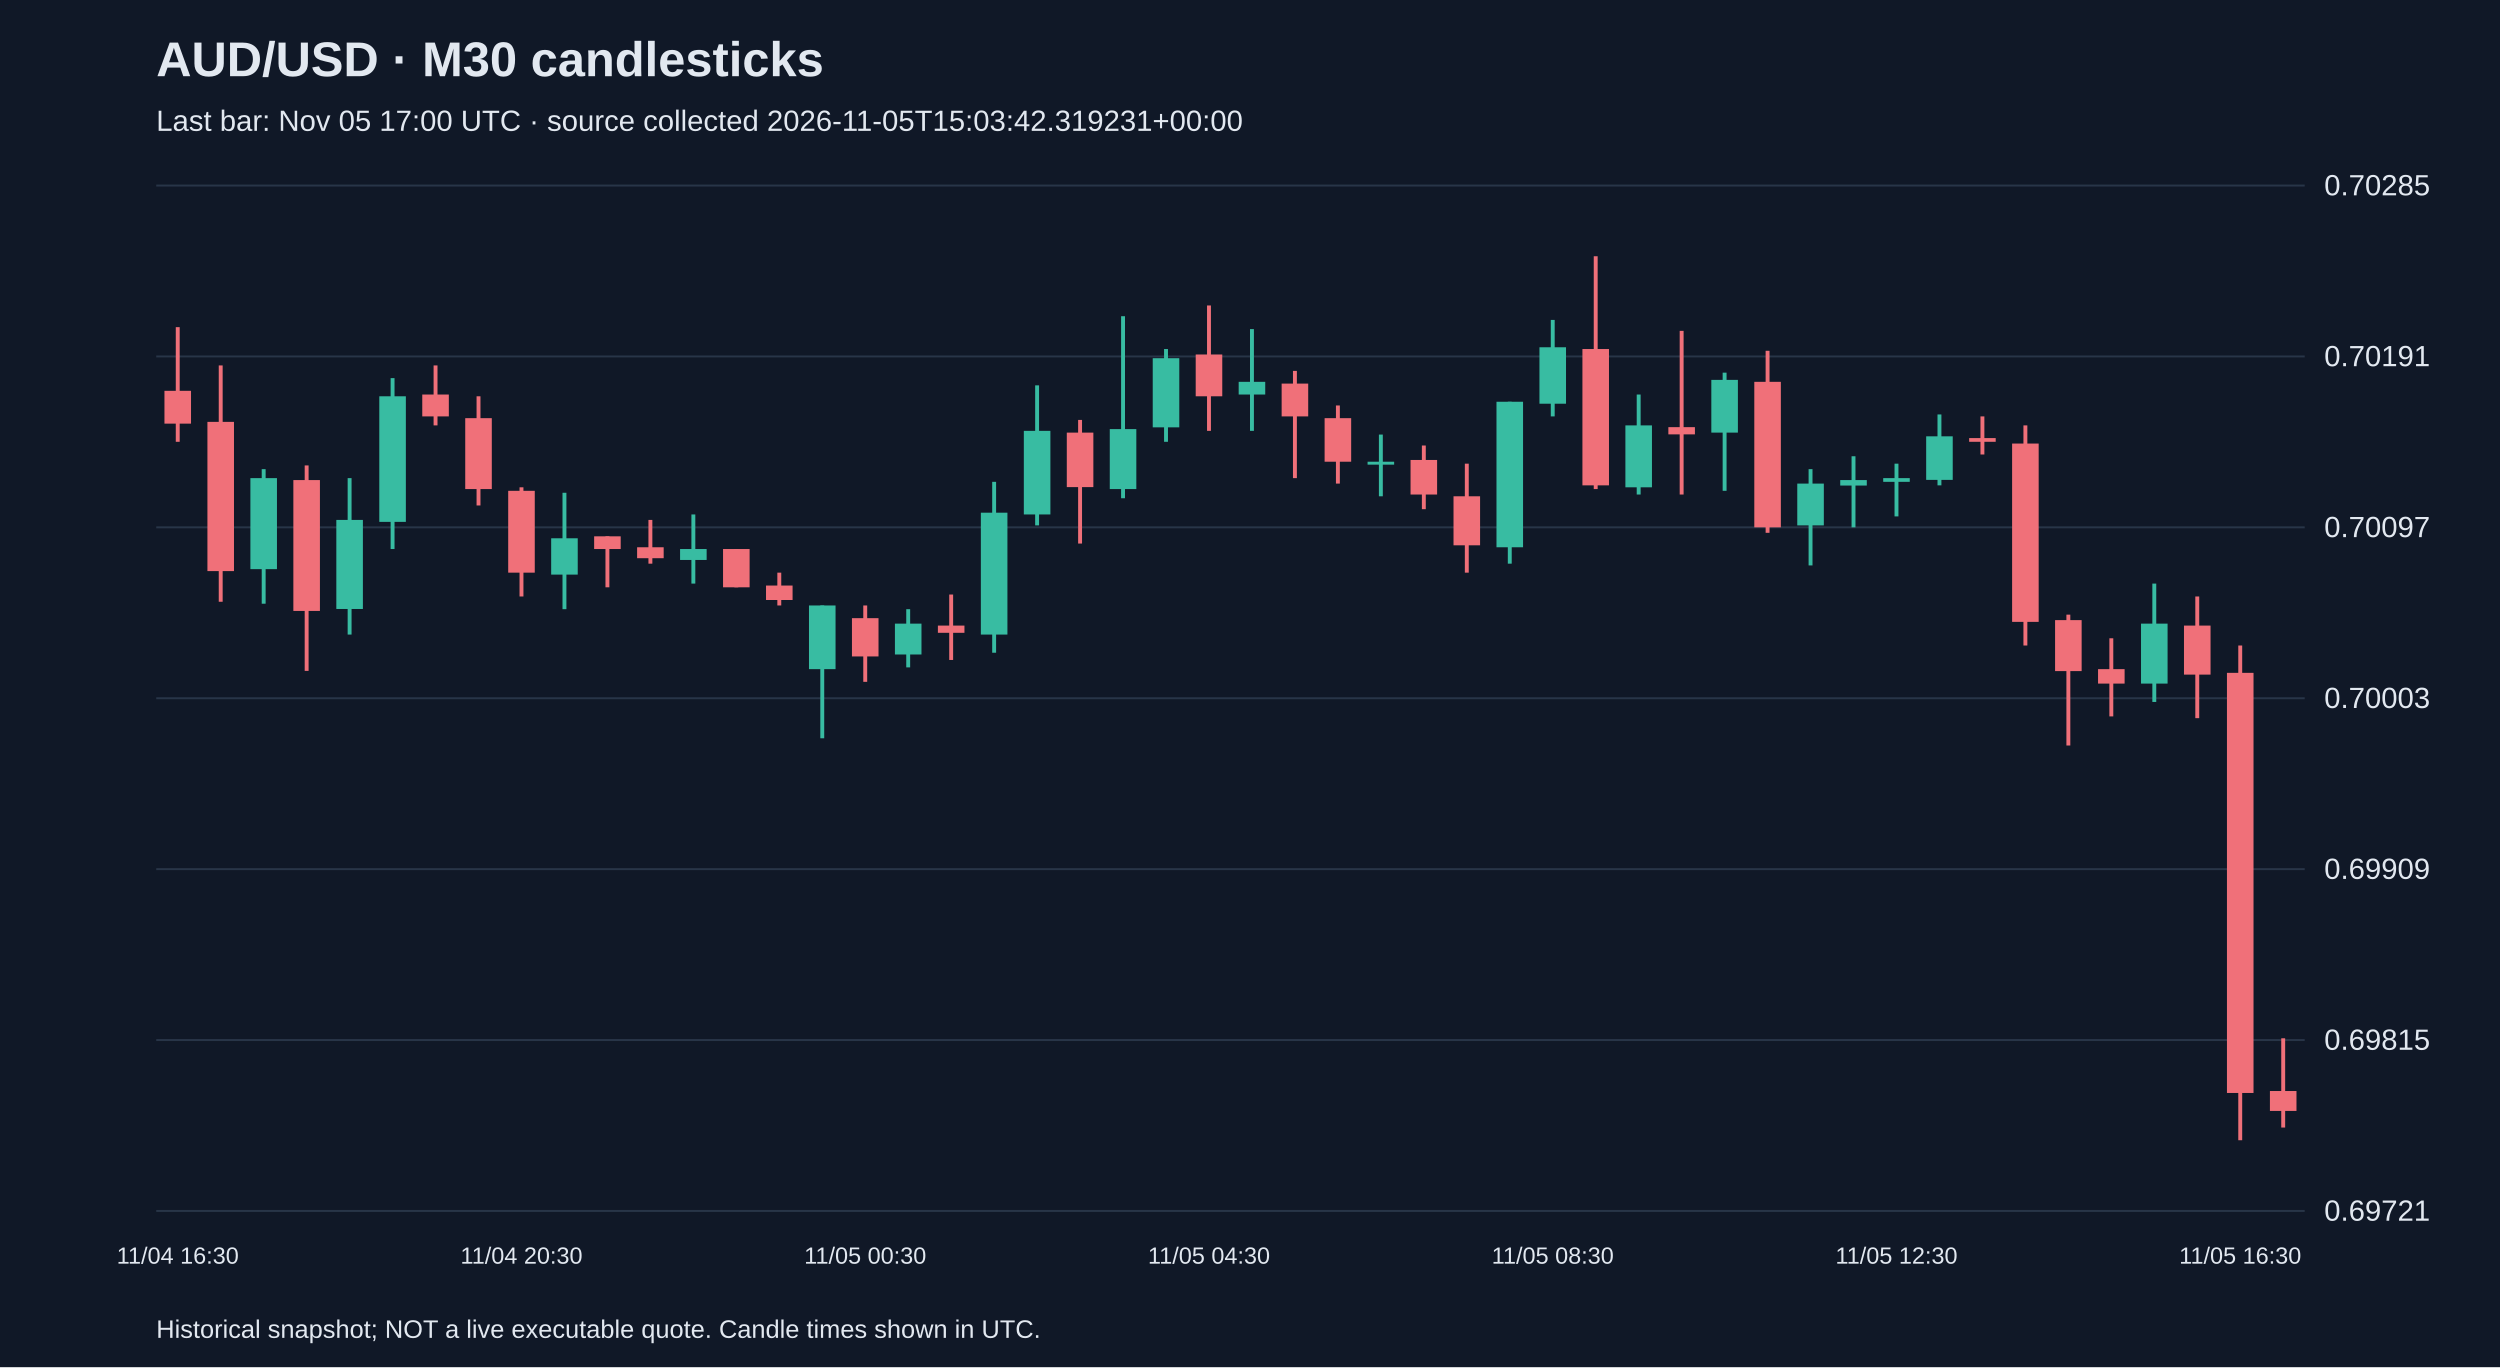
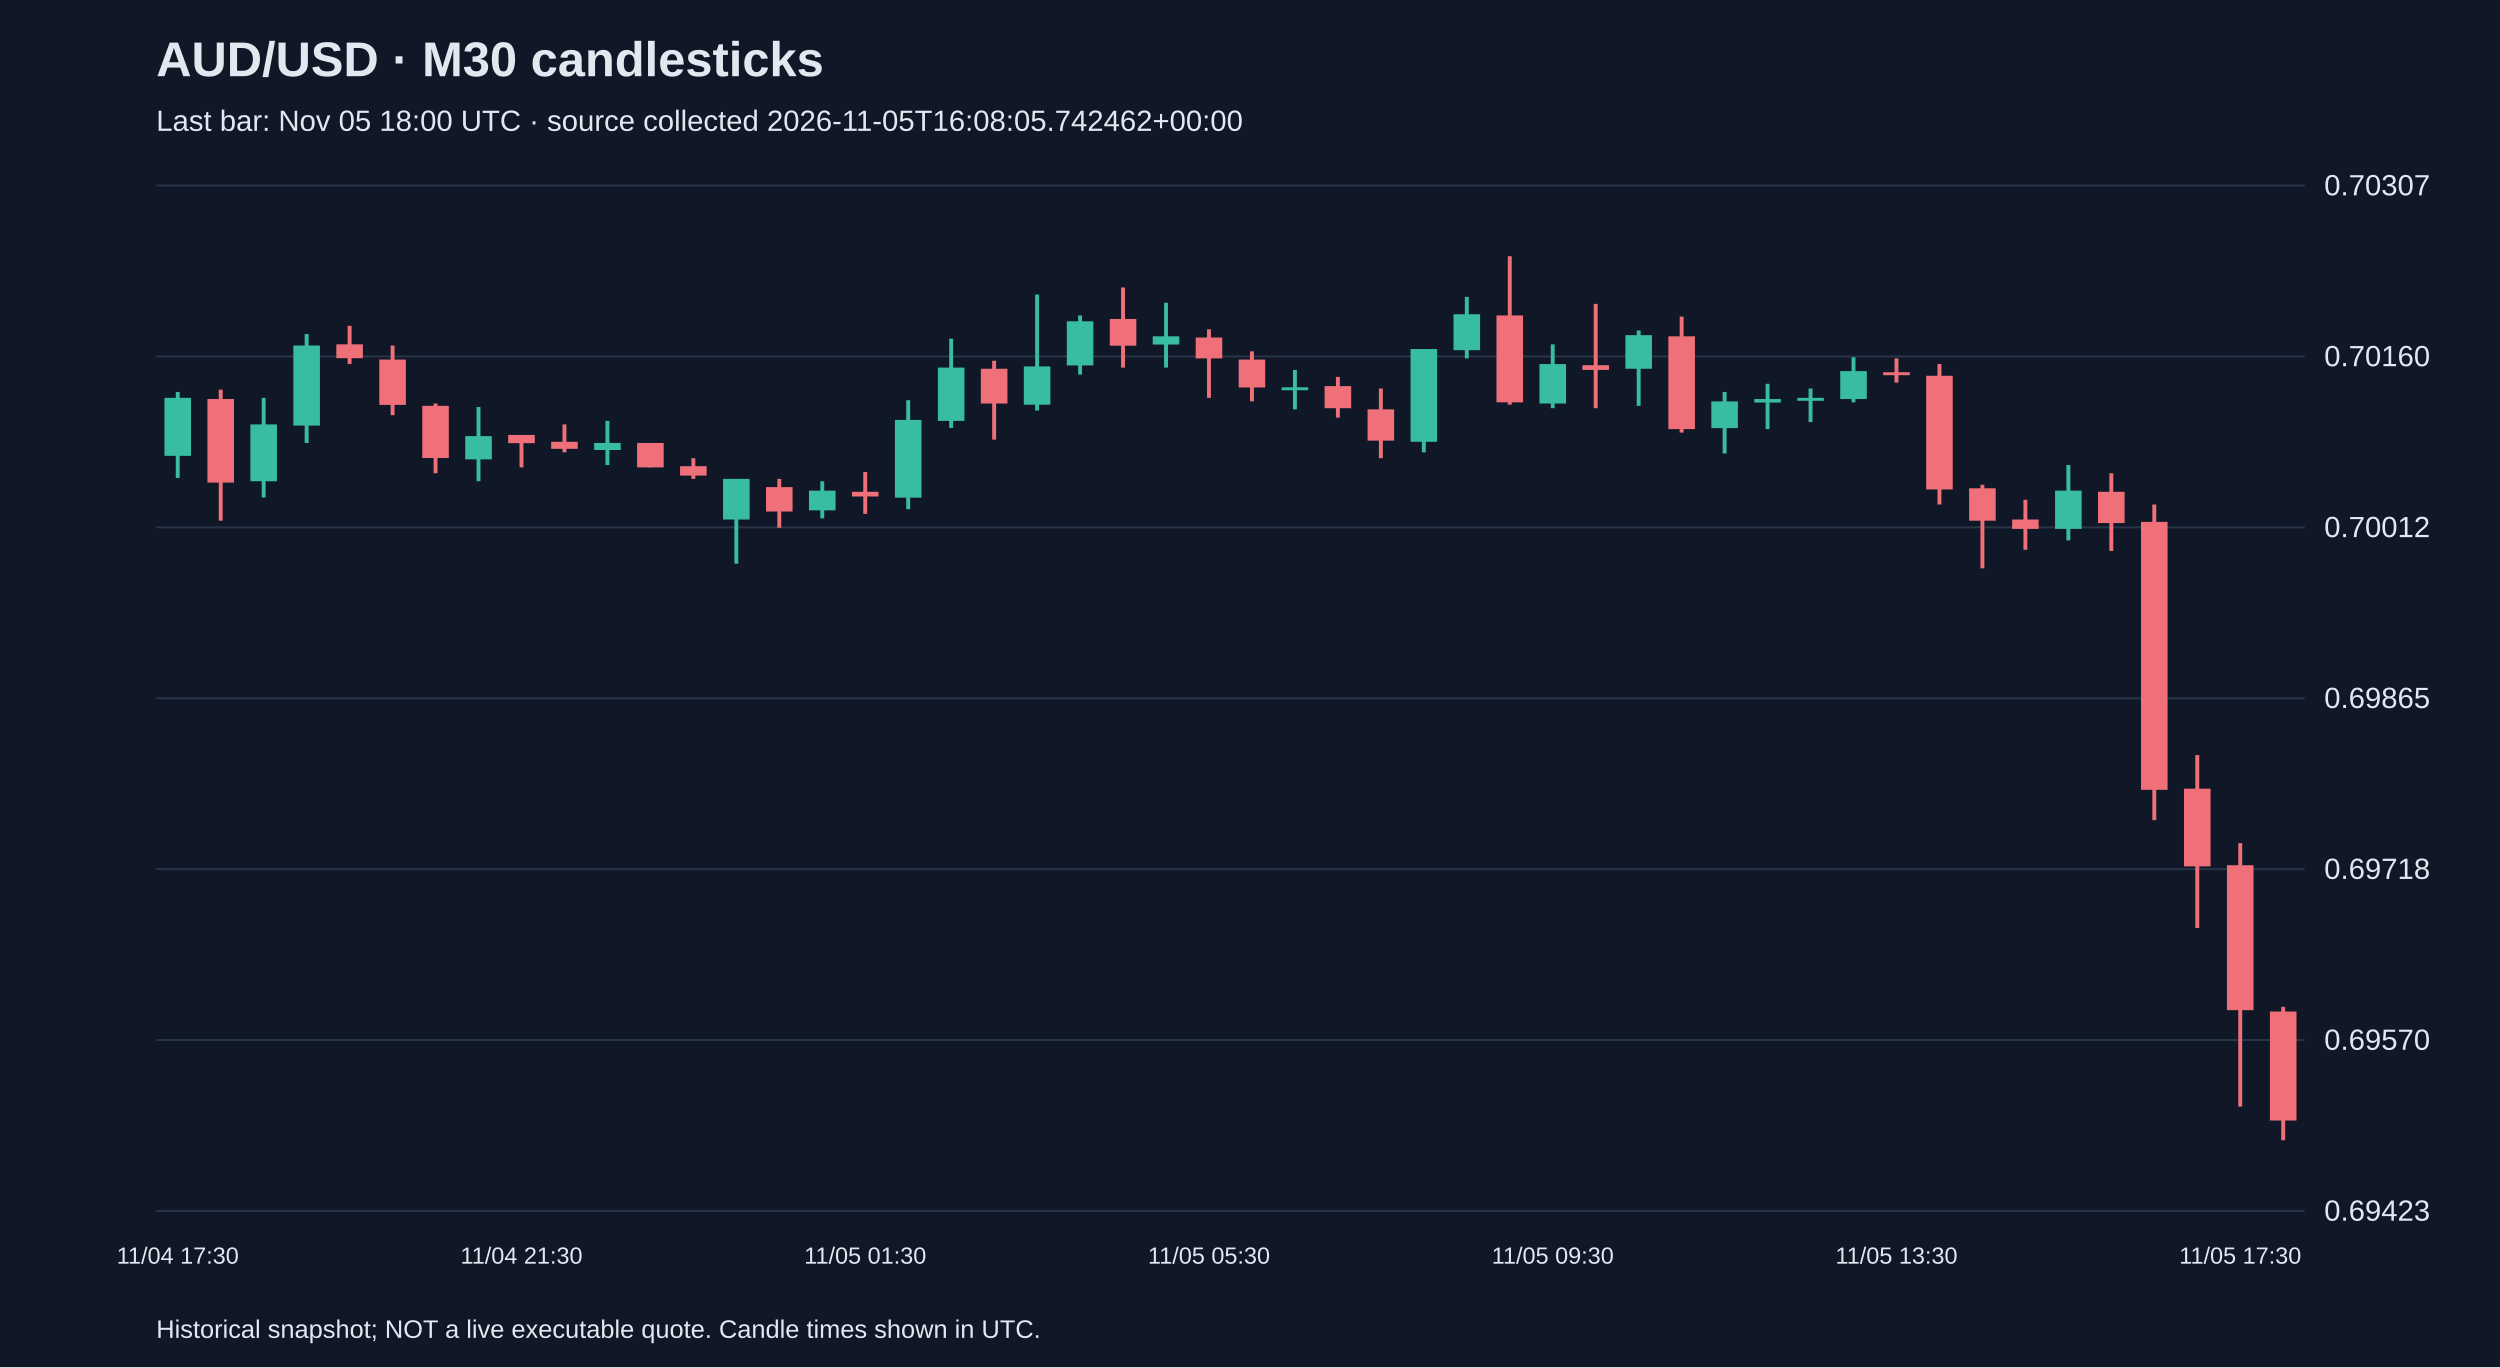
<svg xmlns="http://www.w3.org/2000/svg" viewBox="0 0 1280 700">
  <rect width="100%" height="100%" fill="#101827" />
  <style>text{font-family:Arial,sans-serif;fill:#e2e8f0}</style>
  <text x="80" y="39" font-size="25" font-weight="bold">AUD/USD · M30 candlesticks</text>
-   <text x="80" y="67" font-size="15" fill="#a6b1c5">Last bar: Nov 05 17:00 UTC · source collected 2026-11-05T15:03:42.319231+00:00</text>
+   <text x="80" y="67" font-size="15" fill="#a6b1c5">Last bar: Nov 05 18:00 UTC · source collected 2026-11-05T16:08:05.742462+00:00</text>
  <line x1="80" y1="620.0" x2="1180" y2="620.0" stroke="#283548" />
-   <text x="1190" y="625.0" font-size="15">0.69721</text>
+   <text x="1190" y="625.0" font-size="15">0.69423</text>
  <line x1="80" y1="532.5" x2="1180" y2="532.5" stroke="#283548" />
-   <text x="1190" y="537.5" font-size="15">0.69815</text>
+   <text x="1190" y="537.5" font-size="15">0.69570</text>
  <line x1="80" y1="445.0" x2="1180" y2="445.0" stroke="#283548" />
-   <text x="1190" y="450.0" font-size="15">0.69909</text>
+   <text x="1190" y="450.0" font-size="15">0.69718</text>
  <line x1="80" y1="357.5" x2="1180" y2="357.5" stroke="#283548" />
-   <text x="1190" y="362.5" font-size="15">0.70003</text>
+   <text x="1190" y="362.5" font-size="15">0.69865</text>
  <line x1="80" y1="270.0" x2="1180" y2="270.0" stroke="#283548" />
-   <text x="1190" y="275.0" font-size="15">0.70097</text>
+   <text x="1190" y="275.0" font-size="15">0.70012</text>
  <line x1="80" y1="182.5" x2="1180" y2="182.5" stroke="#283548" />
-   <text x="1190" y="187.5" font-size="15">0.70191</text>
+   <text x="1190" y="187.5" font-size="15">0.70160</text>
  <line x1="80" y1="95.0" x2="1180" y2="95.0" stroke="#283548" />
-   <text x="1190" y="100.0" font-size="15">0.70285</text>
-   <line x1="91.0" y1="167.5" x2="91.0" y2="226.2" stroke="#f07079" stroke-width="2" />
-   <rect x="84.2" y="200.1" width="13.6" height="16.8" fill="#f07079" />
-   <text x="91.0" y="647" text-anchor="middle" font-size="12">11/04 16:30</text>
-   <line x1="113.0" y1="187.1" x2="113.0" y2="308.1" stroke="#f07079" stroke-width="2" />
-   <rect x="106.2" y="216.0" width="13.6" height="76.4" fill="#f07079" />
-   <line x1="135.0" y1="240.2" x2="135.0" y2="309.1" stroke="#38bca2" stroke-width="2" />
-   <rect x="128.2" y="244.8" width="13.6" height="46.6" fill="#38bca2" />
-   <line x1="157.0" y1="238.3" x2="157.0" y2="343.5" stroke="#f07079" stroke-width="2" />
-   <rect x="150.2" y="245.8" width="13.6" height="67.0" fill="#f07079" />
-   <line x1="179.0" y1="244.8" x2="179.0" y2="324.9" stroke="#38bca2" stroke-width="2" />
-   <rect x="172.2" y="266.2" width="13.6" height="45.6" fill="#38bca2" />
-   <line x1="201.0" y1="193.6" x2="201.0" y2="281.1" stroke="#38bca2" stroke-width="2" />
-   <rect x="194.2" y="202.9" width="13.6" height="64.3" fill="#38bca2" />
-   <line x1="223.0" y1="187.1" x2="223.0" y2="217.8" stroke="#f07079" stroke-width="2" />
-   <rect x="216.2" y="202.0" width="13.6" height="11.2" fill="#f07079" />
-   <line x1="245.0" y1="202.9" x2="245.0" y2="258.8" stroke="#f07079" stroke-width="2" />
-   <rect x="238.2" y="214.1" width="13.6" height="36.3" fill="#f07079" />
-   <line x1="267.0" y1="249.5" x2="267.0" y2="305.4" stroke="#f07079" stroke-width="2" />
-   <rect x="260.2" y="251.3" width="13.6" height="41.9" fill="#f07079" />
-   <text x="267.0" y="647" text-anchor="middle" font-size="12">11/04 20:30</text>
-   <line x1="289.0" y1="252.3" x2="289.0" y2="311.9" stroke="#38bca2" stroke-width="2" />
-   <rect x="282.2" y="275.6" width="13.6" height="18.6" fill="#38bca2" />
-   <line x1="311.0" y1="274.6" x2="311.0" y2="300.7" stroke="#f07079" stroke-width="2" />
-   <rect x="304.2" y="274.6" width="13.6" height="6.5" fill="#f07079" />
-   <line x1="333.0" y1="266.2" x2="333.0" y2="288.6" stroke="#f07079" stroke-width="2" />
-   <rect x="326.2" y="280.2" width="13.6" height="5.6" fill="#f07079" />
-   <line x1="355.0" y1="263.4" x2="355.0" y2="298.8" stroke="#38bca2" stroke-width="2" />
-   <rect x="348.2" y="281.1" width="13.6" height="5.6" fill="#38bca2" />
-   <line x1="377.0" y1="281.1" x2="377.0" y2="300.7" stroke="#f07079" stroke-width="2" />
-   <rect x="370.2" y="281.1" width="13.6" height="19.6" fill="#f07079" />
-   <line x1="399.0" y1="293.2" x2="399.0" y2="310.0" stroke="#f07079" stroke-width="2" />
-   <rect x="392.2" y="299.8" width="13.6" height="7.4" fill="#f07079" />
-   <line x1="421.0" y1="310.0" x2="421.0" y2="378.0" stroke="#38bca2" stroke-width="2" />
-   <rect x="414.2" y="310.0" width="13.6" height="32.6" fill="#38bca2" />
-   <line x1="443.0" y1="310.0" x2="443.0" y2="349.1" stroke="#f07079" stroke-width="2" />
-   <rect x="436.2" y="316.5" width="13.6" height="19.6" fill="#f07079" />
-   <text x="443.0" y="647" text-anchor="middle" font-size="12">11/05 00:30</text>
-   <line x1="465.0" y1="311.9" x2="465.0" y2="341.7" stroke="#38bca2" stroke-width="2" />
-   <rect x="458.2" y="319.3" width="13.6" height="15.8" fill="#38bca2" />
-   <line x1="487.0" y1="304.4" x2="487.0" y2="337.9" stroke="#f07079" stroke-width="2" />
-   <rect x="480.2" y="320.3" width="13.6" height="3.7" fill="#f07079" />
-   <line x1="509.0" y1="246.7" x2="509.0" y2="334.2" stroke="#38bca2" stroke-width="2" />
-   <rect x="502.2" y="262.5" width="13.6" height="62.4" fill="#38bca2" />
-   <line x1="531.0" y1="197.3" x2="531.0" y2="269.0" stroke="#38bca2" stroke-width="2" />
-   <rect x="524.2" y="220.6" width="13.6" height="42.8" fill="#38bca2" />
-   <line x1="553.0" y1="215.0" x2="553.0" y2="278.3" stroke="#f07079" stroke-width="2" />
-   <rect x="546.2" y="221.5" width="13.6" height="27.9" fill="#f07079" />
-   <line x1="575.0" y1="161.9" x2="575.0" y2="255.1" stroke="#38bca2" stroke-width="2" />
-   <rect x="568.2" y="219.7" width="13.6" height="30.7" fill="#38bca2" />
-   <line x1="597.0" y1="178.7" x2="597.0" y2="226.2" stroke="#38bca2" stroke-width="2" />
-   <rect x="590.2" y="183.4" width="13.6" height="35.4" fill="#38bca2" />
-   <line x1="619.0" y1="156.4" x2="619.0" y2="220.6" stroke="#f07079" stroke-width="2" />
-   <rect x="612.2" y="181.5" width="13.6" height="21.4" fill="#f07079" />
-   <text x="619.0" y="647" text-anchor="middle" font-size="12">11/05 04:30</text>
-   <line x1="641.0" y1="168.5" x2="641.0" y2="220.6" stroke="#38bca2" stroke-width="2" />
-   <rect x="634.2" y="195.5" width="13.6" height="6.5" fill="#38bca2" />
-   <line x1="663.0" y1="189.9" x2="663.0" y2="244.8" stroke="#f07079" stroke-width="2" />
-   <rect x="656.2" y="196.4" width="13.6" height="16.8" fill="#f07079" />
-   <line x1="685.0" y1="207.6" x2="685.0" y2="247.6" stroke="#f07079" stroke-width="2" />
-   <rect x="678.2" y="214.1" width="13.6" height="22.3" fill="#f07079" />
-   <line x1="707.0" y1="222.5" x2="707.0" y2="254.1" stroke="#38bca2" stroke-width="2" />
-   <rect x="700.2" y="236.4" width="13.6" height="1.5" fill="#38bca2" />
-   <line x1="729.0" y1="228.1" x2="729.0" y2="260.7" stroke="#f07079" stroke-width="2" />
-   <rect x="722.2" y="235.5" width="13.6" height="17.7" fill="#f07079" />
-   <line x1="751.0" y1="237.4" x2="751.0" y2="293.2" stroke="#f07079" stroke-width="2" />
-   <rect x="744.2" y="254.1" width="13.6" height="25.1" fill="#f07079" />
-   <line x1="773.0" y1="205.7" x2="773.0" y2="288.6" stroke="#38bca2" stroke-width="2" />
-   <rect x="766.2" y="205.7" width="13.6" height="74.5" fill="#38bca2" />
-   <line x1="795.0" y1="163.8" x2="795.0" y2="213.2" stroke="#38bca2" stroke-width="2" />
-   <rect x="788.2" y="177.8" width="13.6" height="28.9" fill="#38bca2" />
-   <text x="795.0" y="647" text-anchor="middle" font-size="12">11/05 08:30</text>
-   <line x1="817.0" y1="131.2" x2="817.0" y2="250.4" stroke="#f07079" stroke-width="2" />
-   <rect x="810.2" y="178.7" width="13.6" height="69.8" fill="#f07079" />
-   <line x1="839.0" y1="202.0" x2="839.0" y2="253.2" stroke="#38bca2" stroke-width="2" />
-   <rect x="832.2" y="217.8" width="13.6" height="31.7" fill="#38bca2" />
-   <line x1="861.0" y1="169.4" x2="861.0" y2="253.2" stroke="#f07079" stroke-width="2" />
-   <rect x="854.2" y="218.7" width="13.6" height="3.7" fill="#f07079" />
-   <line x1="883.0" y1="190.8" x2="883.0" y2="251.3" stroke="#38bca2" stroke-width="2" />
-   <rect x="876.2" y="194.5" width="13.6" height="27.0" fill="#38bca2" />
-   <line x1="905.0" y1="179.6" x2="905.0" y2="272.8" stroke="#f07079" stroke-width="2" />
-   <rect x="898.2" y="195.5" width="13.6" height="74.5" fill="#f07079" />
-   <line x1="927.0" y1="240.2" x2="927.0" y2="289.5" stroke="#38bca2" stroke-width="2" />
-   <rect x="920.2" y="247.6" width="13.6" height="21.4" fill="#38bca2" />
-   <line x1="949.0" y1="233.6" x2="949.0" y2="270.0" stroke="#38bca2" stroke-width="2" />
-   <rect x="942.2" y="245.8" width="13.6" height="2.8" fill="#38bca2" />
-   <line x1="971.0" y1="237.4" x2="971.0" y2="264.4" stroke="#38bca2" stroke-width="2" />
-   <rect x="964.2" y="244.8" width="13.6" height="1.9" fill="#38bca2" />
-   <text x="971.0" y="647" text-anchor="middle" font-size="12">11/05 12:30</text>
-   <line x1="993.0" y1="212.2" x2="993.0" y2="248.5" stroke="#38bca2" stroke-width="2" />
-   <rect x="986.2" y="223.4" width="13.6" height="22.3" fill="#38bca2" />
-   <line x1="1015.0" y1="213.2" x2="1015.0" y2="232.7" stroke="#f07079" stroke-width="2" />
-   <rect x="1008.2" y="224.3" width="13.6" height="1.9" fill="#f07079" />
-   <line x1="1037.0" y1="217.8" x2="1037.0" y2="330.5" stroke="#f07079" stroke-width="2" />
-   <rect x="1030.2" y="227.1" width="13.6" height="91.3" fill="#f07079" />
-   <line x1="1059.0" y1="314.7" x2="1059.0" y2="381.7" stroke="#f07079" stroke-width="2" />
-   <rect x="1052.2" y="317.5" width="13.6" height="26.1" fill="#f07079" />
-   <line x1="1081.0" y1="326.8" x2="1081.0" y2="366.8" stroke="#f07079" stroke-width="2" />
-   <rect x="1074.2" y="342.6" width="13.6" height="7.4" fill="#f07079" />
-   <line x1="1103.0" y1="298.8" x2="1103.0" y2="359.4" stroke="#38bca2" stroke-width="2" />
-   <rect x="1096.2" y="319.3" width="13.6" height="30.7" fill="#38bca2" />
-   <line x1="1125.0" y1="305.4" x2="1125.0" y2="367.7" stroke="#f07079" stroke-width="2" />
-   <rect x="1118.2" y="320.3" width="13.6" height="25.1" fill="#f07079" />
-   <line x1="1147.0" y1="330.5" x2="1147.0" y2="583.8" stroke="#f07079" stroke-width="2" />
-   <rect x="1140.2" y="344.5" width="13.6" height="215.1" fill="#f07079" />
-   <text x="1147.0" y="647" text-anchor="middle" font-size="12">11/05 16:30</text>
-   <line x1="1169.0" y1="531.6" x2="1169.0" y2="577.3" stroke="#f07079" stroke-width="2" />
-   <rect x="1162.2" y="558.6" width="13.6" height="10.2" fill="#f07079" />
+   <text x="1190" y="100.0" font-size="15">0.70307</text>
+   <line x1="91.0" y1="200.7" x2="91.0" y2="244.7" stroke="#38bca2" stroke-width="2" />
+   <rect x="84.2" y="203.7" width="13.6" height="29.7" fill="#38bca2" />
+   <text x="91.0" y="647" text-anchor="middle" font-size="12">11/04 17:30</text>
+   <line x1="113.0" y1="199.5" x2="113.0" y2="266.6" stroke="#f07079" stroke-width="2" />
+   <rect x="106.2" y="204.3" width="13.6" height="42.8" fill="#f07079" />
+   <line x1="135.0" y1="203.7" x2="135.0" y2="254.7" stroke="#38bca2" stroke-width="2" />
+   <rect x="128.2" y="217.3" width="13.6" height="29.1" fill="#38bca2" />
+   <line x1="157.0" y1="171.0" x2="157.0" y2="226.8" stroke="#38bca2" stroke-width="2" />
+   <rect x="150.2" y="176.9" width="13.6" height="41.0" fill="#38bca2" />
+   <line x1="179.0" y1="166.8" x2="179.0" y2="186.4" stroke="#f07079" stroke-width="2" />
+   <rect x="172.2" y="176.3" width="13.6" height="7.1" fill="#f07079" />
+   <line x1="201.0" y1="176.9" x2="201.0" y2="212.6" stroke="#f07079" stroke-width="2" />
+   <rect x="194.2" y="184.1" width="13.6" height="23.2" fill="#f07079" />
+   <line x1="223.0" y1="206.6" x2="223.0" y2="242.3" stroke="#f07079" stroke-width="2" />
+   <rect x="216.2" y="207.8" width="13.6" height="26.7" fill="#f07079" />
+   <line x1="245.0" y1="208.4" x2="245.0" y2="246.4" stroke="#38bca2" stroke-width="2" />
+   <rect x="238.2" y="223.3" width="13.6" height="11.9" fill="#38bca2" />
+   <line x1="267.0" y1="222.7" x2="267.0" y2="239.3" stroke="#f07079" stroke-width="2" />
+   <rect x="260.2" y="222.7" width="13.6" height="4.2" fill="#f07079" />
+   <text x="267.0" y="647" text-anchor="middle" font-size="12">11/04 21:30</text>
+   <line x1="289.0" y1="217.3" x2="289.0" y2="231.6" stroke="#f07079" stroke-width="2" />
+   <rect x="282.2" y="226.2" width="13.6" height="3.6" fill="#f07079" />
+   <line x1="311.0" y1="215.5" x2="311.0" y2="238.1" stroke="#38bca2" stroke-width="2" />
+   <rect x="304.2" y="226.8" width="13.6" height="3.6" fill="#38bca2" />
+   <line x1="333.0" y1="226.8" x2="333.0" y2="239.3" stroke="#f07079" stroke-width="2" />
+   <rect x="326.2" y="226.8" width="13.6" height="12.5" fill="#f07079" />
+   <line x1="355.0" y1="234.6" x2="355.0" y2="245.2" stroke="#f07079" stroke-width="2" />
+   <rect x="348.2" y="238.7" width="13.6" height="4.8" fill="#f07079" />
+   <line x1="377.0" y1="245.2" x2="377.0" y2="288.6" stroke="#38bca2" stroke-width="2" />
+   <rect x="370.2" y="245.2" width="13.6" height="20.8" fill="#38bca2" />
+   <line x1="399.0" y1="245.2" x2="399.0" y2="270.2" stroke="#f07079" stroke-width="2" />
+   <rect x="392.2" y="249.4" width="13.6" height="12.5" fill="#f07079" />
+   <line x1="421.0" y1="246.4" x2="421.0" y2="265.4" stroke="#38bca2" stroke-width="2" />
+   <rect x="414.2" y="251.2" width="13.6" height="10.1" fill="#38bca2" />
+   <line x1="443.0" y1="241.7" x2="443.0" y2="263.1" stroke="#f07079" stroke-width="2" />
+   <rect x="436.2" y="251.8" width="13.6" height="2.4" fill="#f07079" />
+   <text x="443.0" y="647" text-anchor="middle" font-size="12">11/05 01:30</text>
+   <line x1="465.0" y1="204.9" x2="465.0" y2="260.7" stroke="#38bca2" stroke-width="2" />
+   <rect x="458.2" y="215.0" width="13.6" height="39.8" fill="#38bca2" />
+   <line x1="487.0" y1="173.4" x2="487.0" y2="219.1" stroke="#38bca2" stroke-width="2" />
+   <rect x="480.2" y="188.2" width="13.6" height="27.3" fill="#38bca2" />
+   <line x1="509.0" y1="184.7" x2="509.0" y2="225.1" stroke="#f07079" stroke-width="2" />
+   <rect x="502.2" y="188.8" width="13.6" height="17.8" fill="#f07079" />
+   <line x1="531.0" y1="150.8" x2="531.0" y2="210.2" stroke="#38bca2" stroke-width="2" />
+   <rect x="524.2" y="187.6" width="13.6" height="19.6" fill="#38bca2" />
+   <line x1="553.0" y1="161.5" x2="553.0" y2="191.8" stroke="#38bca2" stroke-width="2" />
+   <rect x="546.2" y="164.5" width="13.6" height="22.6" fill="#38bca2" />
+   <line x1="575.0" y1="147.2" x2="575.0" y2="188.2" stroke="#f07079" stroke-width="2" />
+   <rect x="568.2" y="163.3" width="13.6" height="13.7" fill="#f07079" />
+   <line x1="597.0" y1="155.0" x2="597.0" y2="188.2" stroke="#38bca2" stroke-width="2" />
+   <rect x="590.2" y="172.2" width="13.6" height="4.2" fill="#38bca2" />
+   <line x1="619.0" y1="168.6" x2="619.0" y2="203.7" stroke="#f07079" stroke-width="2" />
+   <rect x="612.2" y="172.8" width="13.6" height="10.7" fill="#f07079" />
+   <text x="619.0" y="647" text-anchor="middle" font-size="12">11/05 05:30</text>
+   <line x1="641.0" y1="179.9" x2="641.0" y2="205.5" stroke="#f07079" stroke-width="2" />
+   <rect x="634.2" y="184.1" width="13.6" height="14.3" fill="#f07079" />
+   <line x1="663.0" y1="189.4" x2="663.0" y2="209.6" stroke="#38bca2" stroke-width="2" />
+   <rect x="656.2" y="198.3" width="13.6" height="1.5" fill="#38bca2" />
+   <line x1="685.0" y1="193.0" x2="685.0" y2="213.8" stroke="#f07079" stroke-width="2" />
+   <rect x="678.2" y="197.7" width="13.6" height="11.3" fill="#f07079" />
+   <line x1="707.0" y1="198.9" x2="707.0" y2="234.6" stroke="#f07079" stroke-width="2" />
+   <rect x="700.2" y="209.6" width="13.6" height="16.0" fill="#f07079" />
+   <line x1="729.0" y1="178.7" x2="729.0" y2="231.6" stroke="#38bca2" stroke-width="2" />
+   <rect x="722.2" y="178.7" width="13.6" height="47.5" fill="#38bca2" />
+   <line x1="751.0" y1="152.0" x2="751.0" y2="183.5" stroke="#38bca2" stroke-width="2" />
+   <rect x="744.2" y="160.9" width="13.6" height="18.4" fill="#38bca2" />
+   <line x1="773.0" y1="131.2" x2="773.0" y2="207.2" stroke="#f07079" stroke-width="2" />
+   <rect x="766.2" y="161.5" width="13.6" height="44.5" fill="#f07079" />
+   <line x1="795.0" y1="176.3" x2="795.0" y2="209.0" stroke="#38bca2" stroke-width="2" />
+   <rect x="788.2" y="186.4" width="13.6" height="20.2" fill="#38bca2" />
+   <text x="795.0" y="647" text-anchor="middle" font-size="12">11/05 09:30</text>
+   <line x1="817.0" y1="155.6" x2="817.0" y2="209.0" stroke="#f07079" stroke-width="2" />
+   <rect x="810.2" y="187.0" width="13.6" height="2.4" fill="#f07079" />
+   <line x1="839.0" y1="169.2" x2="839.0" y2="207.8" stroke="#38bca2" stroke-width="2" />
+   <rect x="832.2" y="171.6" width="13.6" height="17.2" fill="#38bca2" />
+   <line x1="861.0" y1="162.1" x2="861.0" y2="221.5" stroke="#f07079" stroke-width="2" />
+   <rect x="854.2" y="172.2" width="13.6" height="47.5" fill="#f07079" />
+   <line x1="883.0" y1="200.7" x2="883.0" y2="232.2" stroke="#38bca2" stroke-width="2" />
+   <rect x="876.2" y="205.5" width="13.6" height="13.7" fill="#38bca2" />
+   <line x1="905.0" y1="196.5" x2="905.0" y2="219.7" stroke="#38bca2" stroke-width="2" />
+   <rect x="898.2" y="204.3" width="13.6" height="1.8" fill="#38bca2" />
+   <line x1="927.0" y1="198.9" x2="927.0" y2="216.1" stroke="#38bca2" stroke-width="2" />
+   <rect x="920.2" y="203.7" width="13.6" height="1.5" fill="#38bca2" />
+   <line x1="949.0" y1="182.9" x2="949.0" y2="206.0" stroke="#38bca2" stroke-width="2" />
+   <rect x="942.2" y="190.0" width="13.6" height="14.3" fill="#38bca2" />
+   <line x1="971.0" y1="183.5" x2="971.0" y2="195.9" stroke="#f07079" stroke-width="2" />
+   <rect x="964.2" y="190.6" width="13.6" height="1.5" fill="#f07079" />
+   <text x="971.0" y="647" text-anchor="middle" font-size="12">11/05 13:30</text>
+   <line x1="993.0" y1="186.4" x2="993.0" y2="258.3" stroke="#f07079" stroke-width="2" />
+   <rect x="986.2" y="192.4" width="13.6" height="58.2" fill="#f07079" />
+   <line x1="1015.0" y1="248.2" x2="1015.0" y2="291.0" stroke="#f07079" stroke-width="2" />
+   <rect x="1008.2" y="250.0" width="13.6" height="16.6" fill="#f07079" />
+   <line x1="1037.0" y1="255.9" x2="1037.0" y2="281.5" stroke="#f07079" stroke-width="2" />
+   <rect x="1030.2" y="266.0" width="13.6" height="4.8" fill="#f07079" />
+   <line x1="1059.0" y1="238.1" x2="1059.0" y2="276.7" stroke="#38bca2" stroke-width="2" />
+   <rect x="1052.2" y="251.2" width="13.6" height="19.6" fill="#38bca2" />
+   <line x1="1081.0" y1="242.3" x2="1081.0" y2="282.1" stroke="#f07079" stroke-width="2" />
+   <rect x="1074.2" y="251.8" width="13.6" height="16.0" fill="#f07079" />
+   <line x1="1103.0" y1="258.3" x2="1103.0" y2="419.9" stroke="#f07079" stroke-width="2" />
+   <rect x="1096.2" y="267.2" width="13.6" height="137.2" fill="#f07079" />
+   <line x1="1125.0" y1="386.6" x2="1125.0" y2="475.1" stroke="#f07079" stroke-width="2" />
+   <rect x="1118.2" y="403.8" width="13.6" height="39.8" fill="#f07079" />
+   <line x1="1147.0" y1="431.7" x2="1147.0" y2="566.6" stroke="#f07079" stroke-width="2" />
+   <rect x="1140.2" y="443.0" width="13.6" height="74.2" fill="#f07079" />
+   <text x="1147.0" y="647" text-anchor="middle" font-size="12">11/05 17:30</text>
+   <line x1="1169.0" y1="515.5" x2="1169.0" y2="583.8" stroke="#f07079" stroke-width="2" />
+   <rect x="1162.2" y="517.9" width="13.6" height="55.8" fill="#f07079" />
  <text x="80" y="685" font-size="13">Historical snapshot; NOT a live executable quote. Candle times shown in UTC.</text>
</svg>
